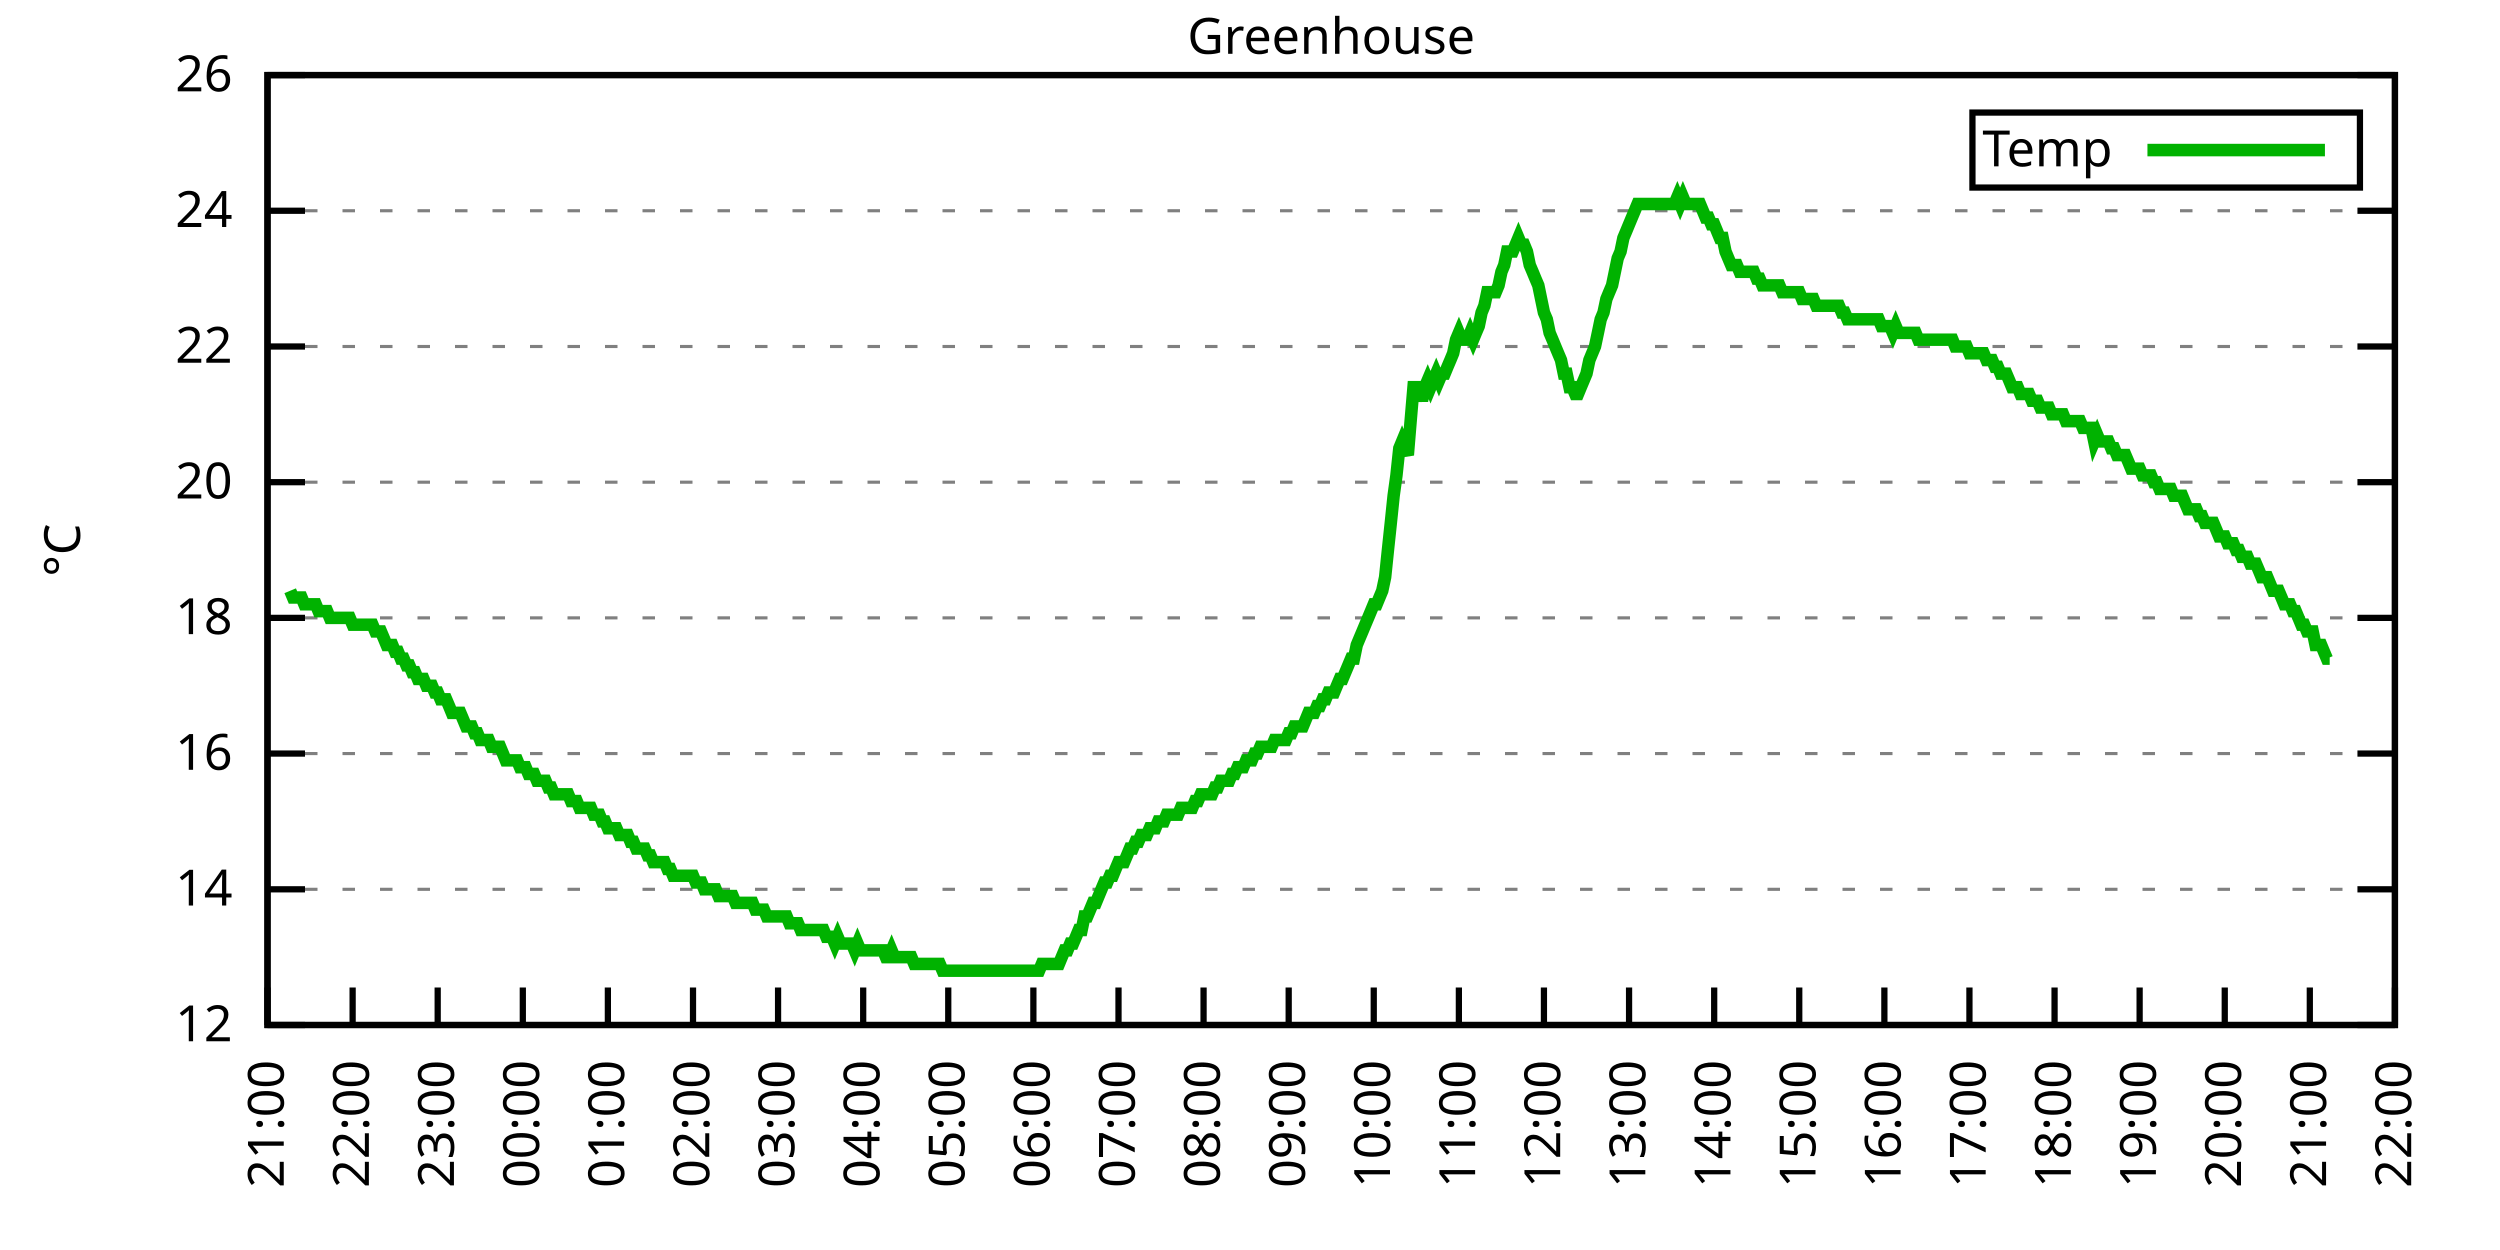
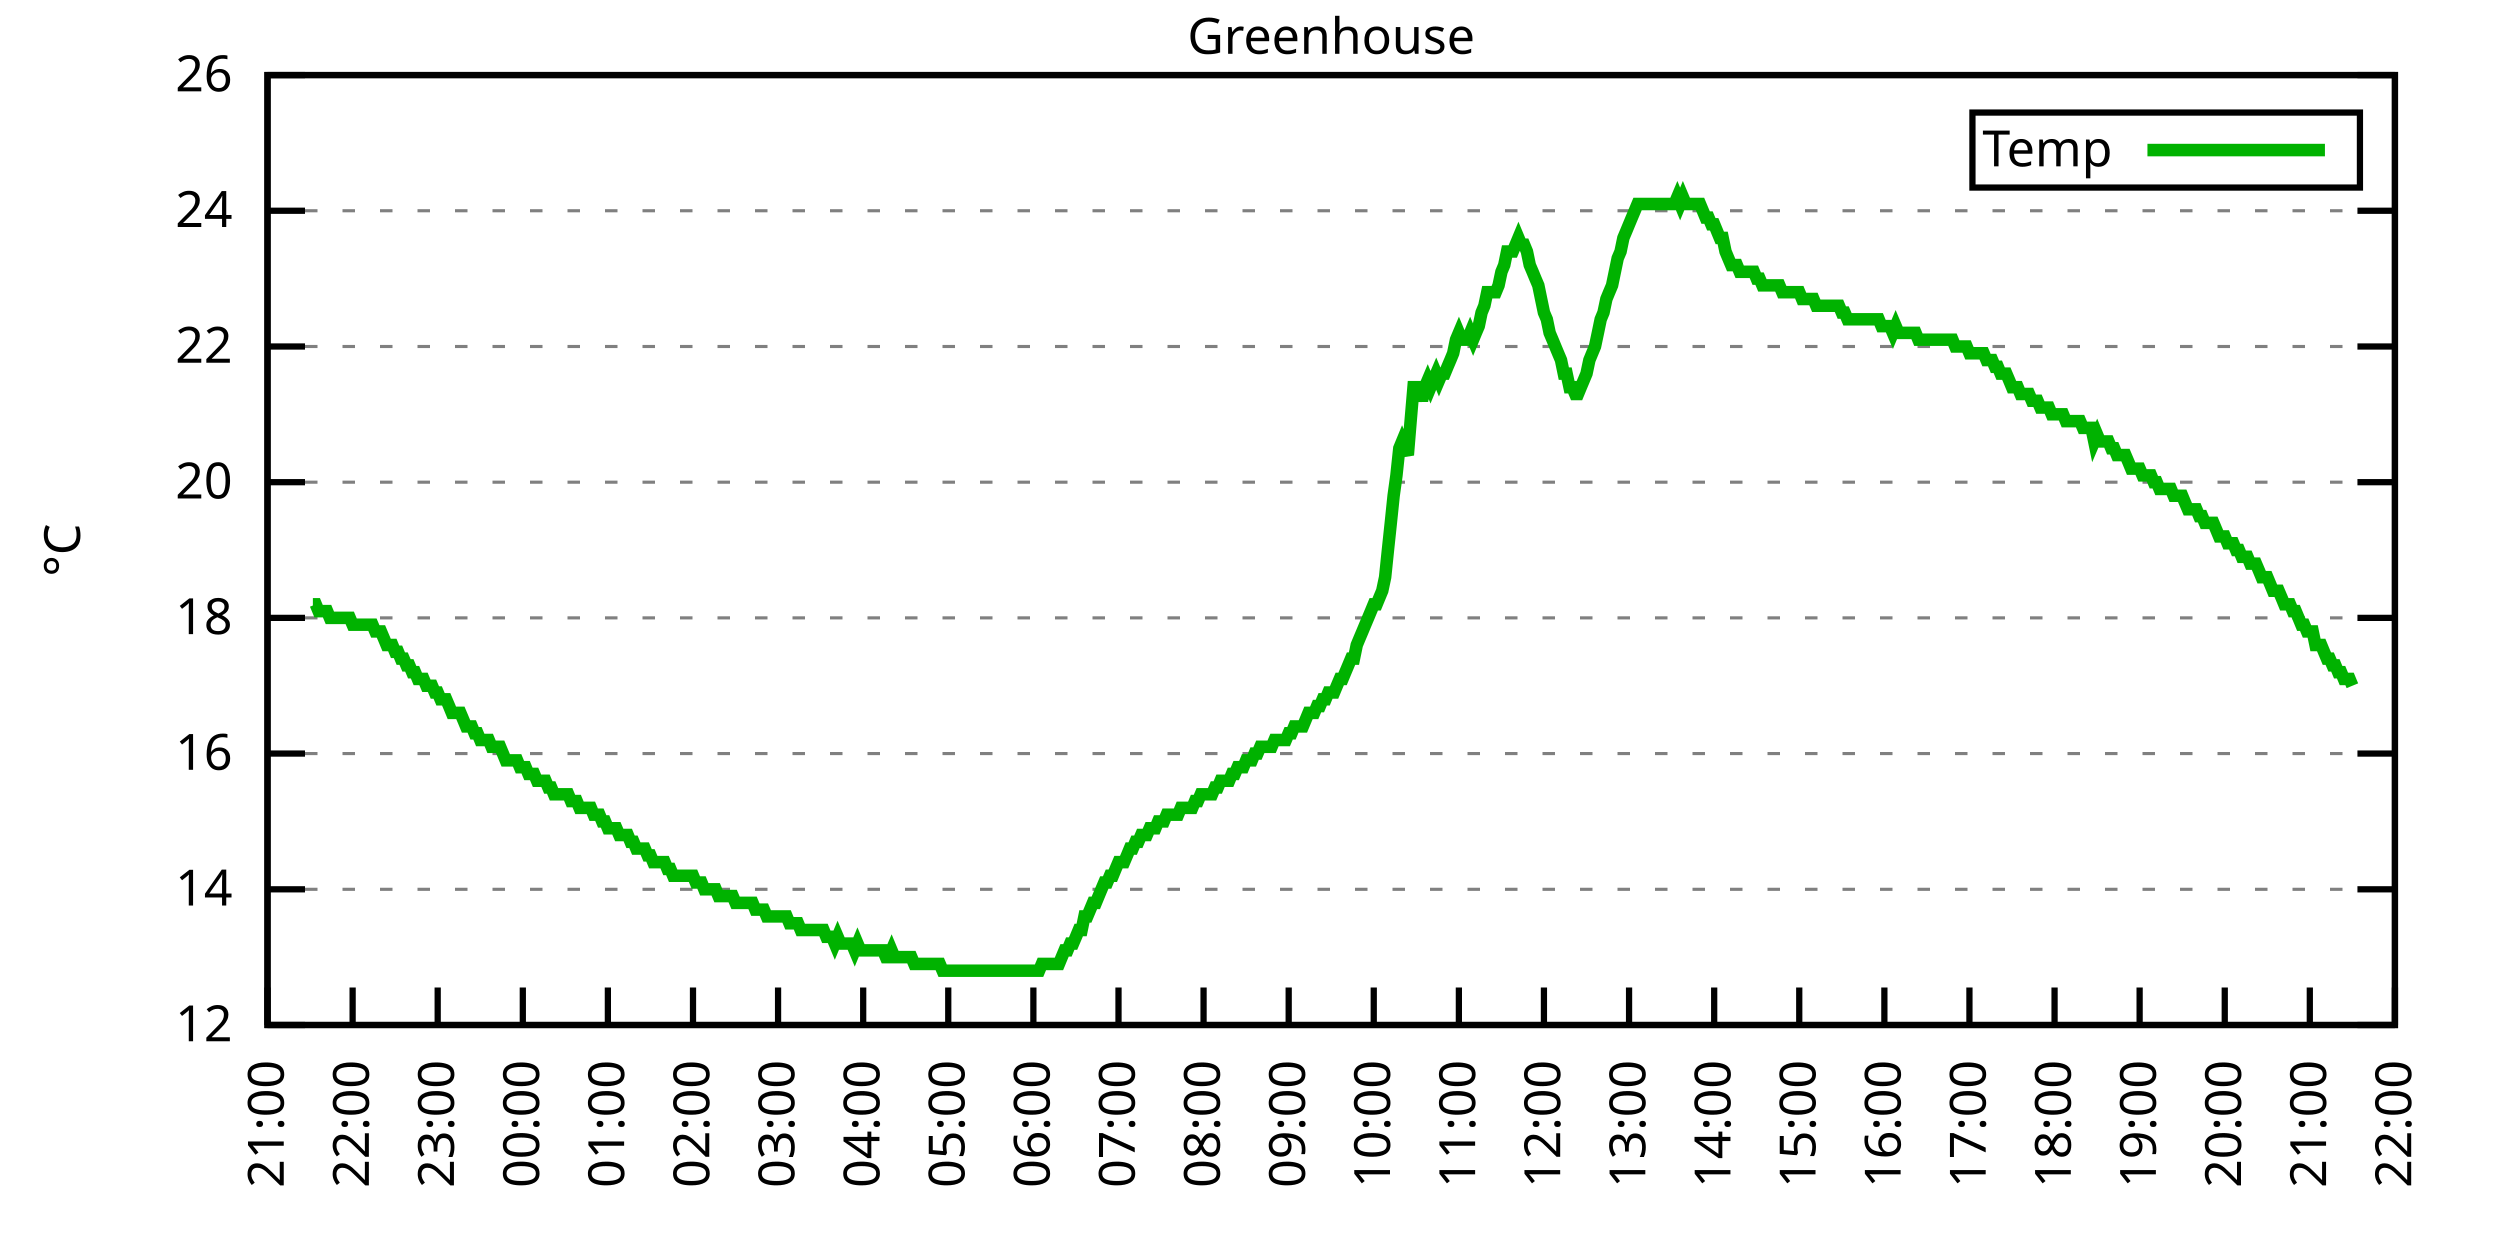
<svg xmlns="http://www.w3.org/2000/svg" xmlns:xlink="http://www.w3.org/1999/xlink" width="400" height="200" viewBox="0 0 400 200">
  <g id="gnuplot_canvas">
    <rect x="0" y="0" width="400" height="200" fill="none" />
    <defs>
      <circle id="gpDot" r="0.5" stroke-width="0.5" stroke="currentColor" />
      <path id="gpPt0" stroke-width="0.333" stroke="currentColor" d="M-1,0 h2 M0,-1 v2" />
      <path id="gpPt1" stroke-width="0.333" stroke="currentColor" d="M-1,-1 L1,1 M1,-1 L-1,1" />
      <path id="gpPt2" stroke-width="0.333" stroke="currentColor" d="M-1,0 L1,0 M0,-1 L0,1 M-1,-1 L1,1 M-1,1 L1,-1" />
      <rect id="gpPt3" stroke-width="0.333" stroke="currentColor" x="-1" y="-1" width="2" height="2" />
      <rect id="gpPt4" stroke-width="0.333" stroke="currentColor" fill="currentColor" x="-1" y="-1" width="2" height="2" />
      <circle id="gpPt5" stroke-width="0.333" stroke="currentColor" cx="0" cy="0" r="1" />
      <use xlink:href="#gpPt5" id="gpPt6" fill="currentColor" stroke="none" />
      <path id="gpPt7" stroke-width="0.333" stroke="currentColor" d="M0,-1.33 L-1.33,0.67 L1.33,0.67 z" />
      <use xlink:href="#gpPt7" id="gpPt8" fill="currentColor" stroke="none" />
      <use xlink:href="#gpPt7" id="gpPt9" stroke="currentColor" transform="rotate(180)" />
      <use xlink:href="#gpPt9" id="gpPt10" fill="currentColor" stroke="none" />
      <use xlink:href="#gpPt3" id="gpPt11" stroke="currentColor" transform="rotate(45)" />
      <use xlink:href="#gpPt11" id="gpPt12" fill="currentColor" stroke="none" />
      <path id="gpPt13" stroke-width="0.333" stroke="currentColor" d="M0,1.330 L1.265,0.411 L0.782,-1.067 L-0.782,-1.076 L-1.265,0.411 z" />
      <use xlink:href="#gpPt13" id="gpPt14" fill="currentColor" stroke="none" />
      <filter id="textbox" filterUnits="objectBoundingBox" x="0" y="0" height="1" width="1">
        <feFlood flood-color="white" flood-opacity="1" result="bgnd" />
        <feComposite in="SourceGraphic" in2="bgnd" operator="atop" />
      </filter>
      <filter id="greybox" filterUnits="objectBoundingBox" x="0" y="0" height="1" width="1">
        <feFlood flood-color="lightgrey" flood-opacity="1" result="grey" />
        <feComposite in="SourceGraphic" in2="grey" operator="atop" />
      </filter>
    </defs>
    <g fill="none" color="white" stroke="currentColor" stroke-width="1.00" stroke-linecap="butt" stroke-linejoin="miter">
</g>
    <g fill="none" color="black" stroke="currentColor" stroke-width="1.00" stroke-linecap="butt" stroke-linejoin="miter">
      <g stroke="none" shape-rendering="crispEdges">
        <polygon fill="rgb(255, 255, 255)" points="42.80,164.00 383.18,164.00 383.18,12.02 42.80,12.02 " />
      </g>
    </g>
    <g fill="none" color="black" stroke="currentColor" stroke-width="1.00" stroke-linecap="butt" stroke-linejoin="miter">
</g>
    <g fill="none" color="black" stroke="black" stroke-width="0.50" stroke-linecap="butt" stroke-linejoin="miter">
</g>
    <g fill="none" color="gray" stroke="currentColor" stroke-width="0.50" stroke-linecap="butt" stroke-linejoin="miter">
      <path stroke="gray" stroke-dasharray="2,4" class="gridline" d="M42.80,164.00 L383.19,164.00  " />
    </g>
    <g fill="none" color="gray" stroke="gray" stroke-width="1.00" stroke-linecap="butt" stroke-linejoin="miter">
</g>
    <g fill="none" color="black" stroke="currentColor" stroke-width="1.00" stroke-linecap="butt" stroke-linejoin="miter">
      <path stroke="black" d="M42.80,164.00 L48.80,164.00 M383.19,164.00 L377.19,164.00  " />
      <g transform="translate(37.20,166.60)" stroke="none" fill="black" font-family="Sans" font-size="8.00" text-anchor="end">
        <text>
          <tspan font-family="Sans"> 12</tspan>
        </text>
      </g>
    </g>
    <g fill="none" color="black" stroke="currentColor" stroke-width="1.00" stroke-linecap="butt" stroke-linejoin="miter">
</g>
    <g fill="none" color="black" stroke="black" stroke-width="0.50" stroke-linecap="butt" stroke-linejoin="miter">
</g>
    <g fill="none" color="gray" stroke="currentColor" stroke-width="0.50" stroke-linecap="butt" stroke-linejoin="miter">
      <path stroke="gray" stroke-dasharray="2,4" class="gridline" d="M42.80,142.29 L383.19,142.29  " />
    </g>
    <g fill="none" color="gray" stroke="gray" stroke-width="1.00" stroke-linecap="butt" stroke-linejoin="miter">
</g>
    <g fill="none" color="black" stroke="currentColor" stroke-width="1.00" stroke-linecap="butt" stroke-linejoin="miter">
      <path stroke="black" d="M42.80,142.29 L48.80,142.29 M383.19,142.29 L377.19,142.29  " />
      <g transform="translate(37.20,144.89)" stroke="none" fill="black" font-family="Sans" font-size="8.00" text-anchor="end">
        <text>
          <tspan font-family="Sans"> 14</tspan>
        </text>
      </g>
    </g>
    <g fill="none" color="black" stroke="currentColor" stroke-width="1.00" stroke-linecap="butt" stroke-linejoin="miter">
</g>
    <g fill="none" color="black" stroke="black" stroke-width="0.50" stroke-linecap="butt" stroke-linejoin="miter">
</g>
    <g fill="none" color="gray" stroke="currentColor" stroke-width="0.50" stroke-linecap="butt" stroke-linejoin="miter">
      <path stroke="gray" stroke-dasharray="2,4" class="gridline" d="M42.80,120.57 L383.19,120.57  " />
    </g>
    <g fill="none" color="gray" stroke="gray" stroke-width="1.00" stroke-linecap="butt" stroke-linejoin="miter">
</g>
    <g fill="none" color="black" stroke="currentColor" stroke-width="1.00" stroke-linecap="butt" stroke-linejoin="miter">
      <path stroke="black" d="M42.80,120.57 L48.80,120.57 M383.19,120.57 L377.19,120.57  " />
      <g transform="translate(37.20,123.17)" stroke="none" fill="black" font-family="Sans" font-size="8.00" text-anchor="end">
        <text>
          <tspan font-family="Sans"> 16</tspan>
        </text>
      </g>
    </g>
    <g fill="none" color="black" stroke="currentColor" stroke-width="1.00" stroke-linecap="butt" stroke-linejoin="miter">
</g>
    <g fill="none" color="black" stroke="black" stroke-width="0.50" stroke-linecap="butt" stroke-linejoin="miter">
</g>
    <g fill="none" color="gray" stroke="currentColor" stroke-width="0.50" stroke-linecap="butt" stroke-linejoin="miter">
      <path stroke="gray" stroke-dasharray="2,4" class="gridline" d="M42.80,98.86 L383.19,98.86  " />
    </g>
    <g fill="none" color="gray" stroke="gray" stroke-width="1.00" stroke-linecap="butt" stroke-linejoin="miter">
</g>
    <g fill="none" color="black" stroke="currentColor" stroke-width="1.00" stroke-linecap="butt" stroke-linejoin="miter">
      <path stroke="black" d="M42.80,98.86 L48.80,98.86 M383.19,98.86 L377.19,98.86  " />
      <g transform="translate(37.20,101.46)" stroke="none" fill="black" font-family="Sans" font-size="8.00" text-anchor="end">
        <text>
          <tspan font-family="Sans"> 18</tspan>
        </text>
      </g>
    </g>
    <g fill="none" color="black" stroke="currentColor" stroke-width="1.00" stroke-linecap="butt" stroke-linejoin="miter">
</g>
    <g fill="none" color="black" stroke="black" stroke-width="0.50" stroke-linecap="butt" stroke-linejoin="miter">
</g>
    <g fill="none" color="gray" stroke="currentColor" stroke-width="0.50" stroke-linecap="butt" stroke-linejoin="miter">
      <path stroke="gray" stroke-dasharray="2,4" class="gridline" d="M42.80,77.15 L383.19,77.15  " />
    </g>
    <g fill="none" color="gray" stroke="gray" stroke-width="1.00" stroke-linecap="butt" stroke-linejoin="miter">
</g>
    <g fill="none" color="black" stroke="currentColor" stroke-width="1.00" stroke-linecap="butt" stroke-linejoin="miter">
      <path stroke="black" d="M42.80,77.15 L48.80,77.15 M383.19,77.15 L377.19,77.15  " />
      <g transform="translate(37.20,79.75)" stroke="none" fill="black" font-family="Sans" font-size="8.00" text-anchor="end">
        <text>
          <tspan font-family="Sans"> 20</tspan>
        </text>
      </g>
    </g>
    <g fill="none" color="black" stroke="currentColor" stroke-width="1.00" stroke-linecap="butt" stroke-linejoin="miter">
</g>
    <g fill="none" color="black" stroke="black" stroke-width="0.50" stroke-linecap="butt" stroke-linejoin="miter">
</g>
    <g fill="none" color="gray" stroke="currentColor" stroke-width="0.50" stroke-linecap="butt" stroke-linejoin="miter">
      <path stroke="gray" stroke-dasharray="2,4" class="gridline" d="M42.80,55.44 L383.19,55.44  " />
    </g>
    <g fill="none" color="gray" stroke="gray" stroke-width="1.00" stroke-linecap="butt" stroke-linejoin="miter">
</g>
    <g fill="none" color="black" stroke="currentColor" stroke-width="1.00" stroke-linecap="butt" stroke-linejoin="miter">
      <path stroke="black" d="M42.80,55.44 L48.80,55.44 M383.19,55.44 L377.19,55.44  " />
      <g transform="translate(37.20,58.04)" stroke="none" fill="black" font-family="Sans" font-size="8.00" text-anchor="end">
        <text>
          <tspan font-family="Sans"> 22</tspan>
        </text>
      </g>
    </g>
    <g fill="none" color="black" stroke="currentColor" stroke-width="1.00" stroke-linecap="butt" stroke-linejoin="miter">
</g>
    <g fill="none" color="black" stroke="black" stroke-width="0.50" stroke-linecap="butt" stroke-linejoin="miter">
</g>
    <g fill="none" color="gray" stroke="currentColor" stroke-width="0.50" stroke-linecap="butt" stroke-linejoin="miter">
      <path stroke="gray" stroke-dasharray="2,4" class="gridline" d="M42.80,33.72 L383.19,33.72  " />
    </g>
    <g fill="none" color="gray" stroke="gray" stroke-width="1.00" stroke-linecap="butt" stroke-linejoin="miter">
</g>
    <g fill="none" color="black" stroke="currentColor" stroke-width="1.00" stroke-linecap="butt" stroke-linejoin="miter">
      <path stroke="black" d="M42.80,33.72 L48.80,33.72 M383.19,33.72 L377.19,33.72  " />
      <g transform="translate(37.20,36.32)" stroke="none" fill="black" font-family="Sans" font-size="8.00" text-anchor="end">
        <text>
          <tspan font-family="Sans"> 24</tspan>
        </text>
      </g>
    </g>
    <g fill="none" color="black" stroke="currentColor" stroke-width="1.00" stroke-linecap="butt" stroke-linejoin="miter">
</g>
    <g fill="none" color="black" stroke="black" stroke-width="0.50" stroke-linecap="butt" stroke-linejoin="miter">
</g>
    <g fill="none" color="gray" stroke="currentColor" stroke-width="0.50" stroke-linecap="butt" stroke-linejoin="miter">
      <path stroke="gray" stroke-dasharray="2,4" class="gridline" d="M42.80,12.01 L383.19,12.01  " />
    </g>
    <g fill="none" color="gray" stroke="gray" stroke-width="1.00" stroke-linecap="butt" stroke-linejoin="miter">
</g>
    <g fill="none" color="black" stroke="currentColor" stroke-width="1.00" stroke-linecap="butt" stroke-linejoin="miter">
      <path stroke="black" d="M42.80,12.01 L48.80,12.01 M383.19,12.01 L377.19,12.01  " />
      <g transform="translate(37.20,14.61)" stroke="none" fill="black" font-family="Sans" font-size="8.00" text-anchor="end">
        <text>
          <tspan font-family="Sans"> 26</tspan>
        </text>
      </g>
    </g>
    <g fill="none" color="black" stroke="currentColor" stroke-width="1.00" stroke-linecap="butt" stroke-linejoin="miter">
      <path stroke="black" d="M42.80,164.00 L42.80,158.00  " />
      <g transform="translate(45.40,169.60) rotate(270.00)" stroke="none" fill="black" font-family="Sans" font-size="8.00" text-anchor="end">
        <text>
          <tspan font-family="Sans">21:00</tspan>
        </text>
      </g>
    </g>
    <g fill="none" color="black" stroke="currentColor" stroke-width="1.00" stroke-linecap="butt" stroke-linejoin="miter">
      <path stroke="black" d="M56.42,164.00 L56.42,158.00  " />
      <g transform="translate(59.02,169.60) rotate(270.00)" stroke="none" fill="black" font-family="Sans" font-size="8.00" text-anchor="end">
        <text>
          <tspan font-family="Sans">22:00</tspan>
        </text>
      </g>
    </g>
    <g fill="none" color="black" stroke="currentColor" stroke-width="1.00" stroke-linecap="butt" stroke-linejoin="miter">
      <path stroke="black" d="M70.03,164.00 L70.03,158.00  " />
      <g transform="translate(72.63,169.60) rotate(270.00)" stroke="none" fill="black" font-family="Sans" font-size="8.00" text-anchor="end">
        <text>
          <tspan font-family="Sans">23:00</tspan>
        </text>
      </g>
    </g>
    <g fill="none" color="black" stroke="currentColor" stroke-width="1.00" stroke-linecap="butt" stroke-linejoin="miter">
      <path stroke="black" d="M83.65,164.00 L83.65,158.00  " />
      <g transform="translate(86.25,169.60) rotate(270.00)" stroke="none" fill="black" font-family="Sans" font-size="8.00" text-anchor="end">
        <text>
          <tspan font-family="Sans">00:00</tspan>
        </text>
      </g>
    </g>
    <g fill="none" color="black" stroke="currentColor" stroke-width="1.00" stroke-linecap="butt" stroke-linejoin="miter">
      <path stroke="black" d="M97.26,164.00 L97.26,158.00  " />
      <g transform="translate(99.86,169.60) rotate(270.00)" stroke="none" fill="black" font-family="Sans" font-size="8.00" text-anchor="end">
        <text>
          <tspan font-family="Sans">01:00</tspan>
        </text>
      </g>
    </g>
    <g fill="none" color="black" stroke="currentColor" stroke-width="1.00" stroke-linecap="butt" stroke-linejoin="miter">
      <path stroke="black" d="M110.88,164.00 L110.88,158.00  " />
      <g transform="translate(113.48,169.60) rotate(270.00)" stroke="none" fill="black" font-family="Sans" font-size="8.00" text-anchor="end">
        <text>
          <tspan font-family="Sans">02:00</tspan>
        </text>
      </g>
    </g>
    <g fill="none" color="black" stroke="currentColor" stroke-width="1.00" stroke-linecap="butt" stroke-linejoin="miter">
      <path stroke="black" d="M124.49,164.00 L124.49,158.00  " />
      <g transform="translate(127.09,169.60) rotate(270.00)" stroke="none" fill="black" font-family="Sans" font-size="8.00" text-anchor="end">
        <text>
          <tspan font-family="Sans">03:00</tspan>
        </text>
      </g>
    </g>
    <g fill="none" color="black" stroke="currentColor" stroke-width="1.00" stroke-linecap="butt" stroke-linejoin="miter">
      <path stroke="black" d="M138.11,164.00 L138.11,158.00  " />
      <g transform="translate(140.71,169.60) rotate(270.00)" stroke="none" fill="black" font-family="Sans" font-size="8.00" text-anchor="end">
        <text>
          <tspan font-family="Sans">04:00</tspan>
        </text>
      </g>
    </g>
    <g fill="none" color="black" stroke="currentColor" stroke-width="1.00" stroke-linecap="butt" stroke-linejoin="miter">
      <path stroke="black" d="M151.72,164.00 L151.72,158.00  " />
      <g transform="translate(154.32,169.60) rotate(270.00)" stroke="none" fill="black" font-family="Sans" font-size="8.00" text-anchor="end">
        <text>
          <tspan font-family="Sans">05:00</tspan>
        </text>
      </g>
    </g>
    <g fill="none" color="black" stroke="currentColor" stroke-width="1.00" stroke-linecap="butt" stroke-linejoin="miter">
      <path stroke="black" d="M165.34,164.00 L165.34,158.00  " />
      <g transform="translate(167.94,169.60) rotate(270.00)" stroke="none" fill="black" font-family="Sans" font-size="8.00" text-anchor="end">
        <text>
          <tspan font-family="Sans">06:00</tspan>
        </text>
      </g>
    </g>
    <g fill="none" color="black" stroke="currentColor" stroke-width="1.00" stroke-linecap="butt" stroke-linejoin="miter">
      <path stroke="black" d="M178.96,164.00 L178.96,158.00  " />
      <g transform="translate(181.56,169.60) rotate(270.00)" stroke="none" fill="black" font-family="Sans" font-size="8.00" text-anchor="end">
        <text>
          <tspan font-family="Sans">07:00</tspan>
        </text>
      </g>
    </g>
    <g fill="none" color="black" stroke="currentColor" stroke-width="1.00" stroke-linecap="butt" stroke-linejoin="miter">
      <path stroke="black" d="M192.57,164.00 L192.57,158.00  " />
      <g transform="translate(195.17,169.60) rotate(270.00)" stroke="none" fill="black" font-family="Sans" font-size="8.00" text-anchor="end">
        <text>
          <tspan font-family="Sans">08:00</tspan>
        </text>
      </g>
    </g>
    <g fill="none" color="black" stroke="currentColor" stroke-width="1.00" stroke-linecap="butt" stroke-linejoin="miter">
      <path stroke="black" d="M206.19,164.00 L206.19,158.00  " />
      <g transform="translate(208.79,169.60) rotate(270.00)" stroke="none" fill="black" font-family="Sans" font-size="8.00" text-anchor="end">
        <text>
          <tspan font-family="Sans">09:00</tspan>
        </text>
      </g>
    </g>
    <g fill="none" color="black" stroke="currentColor" stroke-width="1.00" stroke-linecap="butt" stroke-linejoin="miter">
      <path stroke="black" d="M219.80,164.00 L219.80,158.00  " />
      <g transform="translate(222.40,169.60) rotate(270.00)" stroke="none" fill="black" font-family="Sans" font-size="8.00" text-anchor="end">
        <text>
          <tspan font-family="Sans">10:00</tspan>
        </text>
      </g>
    </g>
    <g fill="none" color="black" stroke="currentColor" stroke-width="1.00" stroke-linecap="butt" stroke-linejoin="miter">
      <path stroke="black" d="M233.42,164.00 L233.42,158.00  " />
      <g transform="translate(236.02,169.60) rotate(270.00)" stroke="none" fill="black" font-family="Sans" font-size="8.00" text-anchor="end">
        <text>
          <tspan font-family="Sans">11:00</tspan>
        </text>
      </g>
    </g>
    <g fill="none" color="black" stroke="currentColor" stroke-width="1.00" stroke-linecap="butt" stroke-linejoin="miter">
      <path stroke="black" d="M247.03,164.00 L247.03,158.00  " />
      <g transform="translate(249.63,169.60) rotate(270.00)" stroke="none" fill="black" font-family="Sans" font-size="8.00" text-anchor="end">
        <text>
          <tspan font-family="Sans">12:00</tspan>
        </text>
      </g>
    </g>
    <g fill="none" color="black" stroke="currentColor" stroke-width="1.00" stroke-linecap="butt" stroke-linejoin="miter">
      <path stroke="black" d="M260.65,164.00 L260.65,158.00  " />
      <g transform="translate(263.25,169.60) rotate(270.00)" stroke="none" fill="black" font-family="Sans" font-size="8.00" text-anchor="end">
        <text>
          <tspan font-family="Sans">13:00</tspan>
        </text>
      </g>
    </g>
    <g fill="none" color="black" stroke="currentColor" stroke-width="1.00" stroke-linecap="butt" stroke-linejoin="miter">
      <path stroke="black" d="M274.27,164.00 L274.27,158.00  " />
      <g transform="translate(276.87,169.60) rotate(270.00)" stroke="none" fill="black" font-family="Sans" font-size="8.00" text-anchor="end">
        <text>
          <tspan font-family="Sans">14:00</tspan>
        </text>
      </g>
    </g>
    <g fill="none" color="black" stroke="currentColor" stroke-width="1.00" stroke-linecap="butt" stroke-linejoin="miter">
      <path stroke="black" d="M287.88,164.00 L287.88,158.00  " />
      <g transform="translate(290.48,169.60) rotate(270.00)" stroke="none" fill="black" font-family="Sans" font-size="8.00" text-anchor="end">
        <text>
          <tspan font-family="Sans">15:00</tspan>
        </text>
      </g>
    </g>
    <g fill="none" color="black" stroke="currentColor" stroke-width="1.00" stroke-linecap="butt" stroke-linejoin="miter">
      <path stroke="black" d="M301.50,164.00 L301.50,158.00  " />
      <g transform="translate(304.10,169.60) rotate(270.00)" stroke="none" fill="black" font-family="Sans" font-size="8.00" text-anchor="end">
        <text>
          <tspan font-family="Sans">16:00</tspan>
        </text>
      </g>
    </g>
    <g fill="none" color="black" stroke="currentColor" stroke-width="1.00" stroke-linecap="butt" stroke-linejoin="miter">
      <path stroke="black" d="M315.11,164.00 L315.11,158.00  " />
      <g transform="translate(317.71,169.60) rotate(270.00)" stroke="none" fill="black" font-family="Sans" font-size="8.00" text-anchor="end">
        <text>
          <tspan font-family="Sans">17:00</tspan>
        </text>
      </g>
    </g>
    <g fill="none" color="black" stroke="currentColor" stroke-width="1.00" stroke-linecap="butt" stroke-linejoin="miter">
      <path stroke="black" d="M328.73,164.00 L328.73,158.00  " />
      <g transform="translate(331.33,169.60) rotate(270.00)" stroke="none" fill="black" font-family="Sans" font-size="8.00" text-anchor="end">
        <text>
          <tspan font-family="Sans">18:00</tspan>
        </text>
      </g>
    </g>
    <g fill="none" color="black" stroke="currentColor" stroke-width="1.00" stroke-linecap="butt" stroke-linejoin="miter">
      <path stroke="black" d="M342.34,164.00 L342.34,158.00  " />
      <g transform="translate(344.94,169.60) rotate(270.00)" stroke="none" fill="black" font-family="Sans" font-size="8.00" text-anchor="end">
        <text>
          <tspan font-family="Sans">19:00</tspan>
        </text>
      </g>
    </g>
    <g fill="none" color="black" stroke="currentColor" stroke-width="1.00" stroke-linecap="butt" stroke-linejoin="miter">
      <path stroke="black" d="M355.96,164.00 L355.96,158.00  " />
      <g transform="translate(358.56,169.60) rotate(270.00)" stroke="none" fill="black" font-family="Sans" font-size="8.00" text-anchor="end">
        <text>
          <tspan font-family="Sans">20:00</tspan>
        </text>
      </g>
    </g>
    <g fill="none" color="black" stroke="currentColor" stroke-width="1.00" stroke-linecap="butt" stroke-linejoin="miter">
      <path stroke="black" d="M369.57,164.00 L369.57,158.00  " />
      <g transform="translate(372.17,169.60) rotate(270.00)" stroke="none" fill="black" font-family="Sans" font-size="8.00" text-anchor="end">
        <text>
          <tspan font-family="Sans">21:00</tspan>
        </text>
      </g>
    </g>
    <g fill="none" color="black" stroke="currentColor" stroke-width="1.00" stroke-linecap="butt" stroke-linejoin="miter">
      <path stroke="black" d="M383.19,164.00 L383.19,158.00  " />
      <g transform="translate(385.79,169.60) rotate(270.00)" stroke="none" fill="black" font-family="Sans" font-size="8.00" text-anchor="end">
        <text>
          <tspan font-family="Sans">22:00</tspan>
        </text>
      </g>
    </g>
    <g fill="none" color="black" stroke="currentColor" stroke-width="1.00" stroke-linecap="butt" stroke-linejoin="miter">
</g>
    <g fill="none" color="black" stroke="currentColor" stroke-width="1.00" stroke-linecap="butt" stroke-linejoin="miter">
      <path stroke="black" d="M42.80,12.01 L42.80,164.00 L383.19,164.00 L383.19,12.01 L42.80,12.01 Z  " />
    </g>
    <g fill="none" color="black" stroke="currentColor" stroke-width="1.00" stroke-linecap="butt" stroke-linejoin="miter">
</g>
    <g fill="none" color="black" stroke="currentColor" stroke-width="1.00" stroke-linecap="butt" stroke-linejoin="miter">
      <path stroke="black" d="M315.59,30.01 L315.59,18.01 L377.59,18.01 L377.59,30.01 L315.59,30.01 Z  " />
    </g>
    <g id="Greenhouse_plot_1">
      <g fill="none" color="white" stroke="black" stroke-width="2.00" stroke-linecap="butt" stroke-linejoin="miter">
</g>
      <g fill="none" color="black" stroke="currentColor" stroke-width="2.00" stroke-linecap="butt" stroke-linejoin="miter">
        <g transform="translate(337.99,26.61)" stroke="none" fill="black" font-family="Sans" font-size="8.00" text-anchor="end">
          <text>
            <tspan font-family="Sans">Temp</tspan>
          </text>
        </g>
      </g>
      <g fill="none" color="black" stroke="currentColor" stroke-width="2.00" stroke-linecap="butt" stroke-linejoin="miter">
-         <path stroke="rgb(  0, 178,   0)" d="M343.59,24.01 L371.99,24.01 M46.43,94.52 L46.88,95.60 L47.34,95.60 L47.79,95.60 L48.25,95.60 L48.70,96.69   L49.15,96.69 L49.61,96.69 L50.06,96.69 L50.52,96.69 L50.97,97.78 L51.42,97.78 L51.88,97.78 L52.33,97.78   L52.78,98.86 L53.24,98.86 L53.69,98.86 L54.15,98.86 L54.60,98.86 L55.05,98.86 L55.51,98.86 L55.96,98.86   L56.42,99.95 L56.87,99.95 L57.32,99.95 L57.78,99.95 L58.23,99.95 L58.68,99.95 L59.14,99.95 L59.59,99.95   L60.05,101.03 L60.50,101.03 L60.95,101.03 L61.41,102.12 L61.86,103.20 L62.32,103.20 L62.77,103.20 L63.22,104.29   L63.68,104.29 L64.13,105.38 L64.58,105.38 L65.04,106.46 L65.49,106.46 L65.95,107.55 L66.40,107.55 L66.85,108.63   L67.31,108.63 L67.76,108.63 L68.22,109.72 L68.67,109.72 L69.12,109.72 L69.58,110.80 L70.03,110.80 L70.49,111.89   L70.94,111.89 L71.39,111.89 L71.85,112.97 L72.30,114.06 L72.75,114.06 L73.21,114.06 L73.66,114.06 L74.12,115.15   L74.57,116.23 L75.02,116.23 L75.48,116.23 L75.93,117.32 L76.39,117.32 L76.84,118.40 L77.29,118.40 L77.75,118.40   L78.20,118.40 L78.65,119.49 L79.11,119.49 L79.56,119.49 L80.02,119.49 L80.47,120.57 L80.92,121.66 L81.38,121.66   L81.83,121.66 L82.29,121.66 L82.74,121.66 L83.19,122.75 L83.65,122.75 L84.10,122.75 L84.55,123.83 L85.01,123.83   L85.46,123.83 L85.92,124.92 L86.37,124.92 L86.82,124.92 L87.28,124.92 L87.73,126.00 L88.19,126.00 L88.64,127.09   L89.09,127.09 L89.55,127.09 L90.00,127.09 L90.45,127.09 L90.91,127.09 L91.36,128.17 L91.82,128.17 L92.27,128.17   L92.72,129.26 L93.18,129.26 L93.63,129.26 L94.09,129.26 L94.54,129.26 L94.99,130.35 L95.45,130.35 L95.90,130.35   L96.35,131.43 L96.81,131.43 L97.26,132.52 L97.72,132.52 L98.17,132.52 L98.62,132.52 L99.08,133.60 L99.53,133.60   L99.99,133.60 L100.44,133.60 L100.89,134.69 L101.35,134.69 L101.80,135.77 L102.25,135.77 L102.71,135.77 L103.16,135.77   L103.62,136.86 L104.07,136.86 L104.52,137.94 L104.98,137.94 L105.43,137.94 L105.89,137.94 L106.34,137.94 L106.79,139.03   L107.25,139.03 L107.70,140.12 L108.15,140.12 L108.61,140.12 L109.06,140.12 L109.52,140.12 L109.97,140.12 L110.42,140.12   L110.88,140.12 L111.33,141.20 L111.79,141.20 L112.24,141.20 L112.69,142.29 L113.15,142.29 L113.60,142.29 L114.05,142.29   L114.51,142.29 L114.96,143.37 L115.42,143.37 L115.87,143.37 L116.32,143.37 L116.78,143.37 L117.23,143.37 L117.69,144.46   L118.14,144.46 L118.59,144.46 L119.05,144.46 L119.50,144.46 L119.96,144.46 L120.41,144.46 L120.86,145.54 L121.32,145.54   L121.77,145.54 L122.22,145.54 L122.68,146.63 L123.13,146.63 L123.59,146.63 L124.04,146.63 L124.49,146.63 L124.95,146.63   L125.40,146.63 L125.86,146.63 L126.31,147.72 L126.76,147.72 L127.22,147.72 L127.67,147.72 L128.12,148.80 L128.58,148.80   L129.03,148.80 L129.49,148.80 L129.94,148.80 L130.39,148.80 L130.85,148.80 L131.30,148.80 L131.76,148.80 L132.21,149.89   L132.66,149.89 L133.12,149.89 L133.57,150.97 L134.02,149.89 L134.48,150.97 L134.93,150.97 L135.39,150.97 L135.84,150.97   L136.29,150.97 L136.75,152.06 L137.20,150.97 L137.66,152.06 L138.11,152.06 L138.56,152.06 L139.02,152.06 L139.47,152.06   L139.92,152.06 L140.38,152.06 L140.83,152.06 L141.29,152.06 L141.74,153.14 L142.19,153.14 L142.65,152.06 L143.10,153.14   L143.56,153.14 L144.01,153.14 L144.46,153.14 L144.92,153.14 L145.37,153.14 L145.82,153.14 L146.28,154.23 L146.73,154.23   L147.19,154.23 L147.64,154.23 L148.09,154.23 L148.55,154.23 L149.00,154.23 L149.46,154.23 L149.91,154.23 L150.36,154.23   L150.82,155.31 L151.27,155.31 L151.72,155.31 L152.18,155.31 L152.63,155.31 L153.09,155.31 L153.54,155.31 L153.99,155.31   L154.45,155.31 L154.90,155.31 L155.36,155.31 L155.81,155.31 L156.26,155.31 L156.72,155.31 L157.17,155.31 L157.62,155.31   L158.08,155.31 L158.53,155.31 L158.99,155.31 L159.44,155.31 L159.89,155.31 L160.35,155.31 L160.80,155.31 L161.26,155.31   L161.71,155.31 L162.16,155.31 L162.62,155.31 L163.07,155.31 L163.52,155.31 L163.98,155.31 L164.43,155.31 L164.89,155.31   L165.34,155.31 L165.79,155.31 L166.25,155.31 L166.70,154.23 L167.16,154.23 L167.61,154.23 L168.06,154.23 L168.52,154.23   L168.97,154.23 L169.43,154.23 L169.88,153.14 L170.33,152.06 L170.79,152.06 L171.24,150.97 L171.69,150.97 L172.15,149.89   L172.60,148.80 L173.06,148.80 L173.51,146.63 L173.96,146.63 L174.42,145.54 L174.87,144.46 L175.33,144.46 L175.78,143.37   L176.23,142.29 L176.69,141.20 L177.14,141.20 L177.59,140.12 L178.05,140.12 L178.50,139.03 L178.96,137.94 L179.41,137.94   L179.86,137.94 L180.32,136.86 L180.77,135.77 L181.23,135.77 L181.68,134.69 L182.13,134.69 L182.59,133.60 L183.04,133.60   L183.49,133.60 L183.95,132.52 L184.40,132.52 L184.86,132.52 L185.31,131.43 L185.76,131.43 L186.22,131.43 L186.67,130.35   L187.13,130.35 L187.58,130.35 L188.03,130.35 L188.49,130.35 L188.94,129.26 L189.39,129.26 L189.85,129.26 L190.30,129.26   L190.76,129.26 L191.21,128.17 L191.66,128.17 L192.12,127.09 L192.57,127.09 L193.03,127.09 L193.48,127.09 L193.93,127.09   L194.39,126.00 L194.84,126.00 L195.29,124.92 L195.75,124.92 L196.20,124.92 L196.66,124.92 L197.11,123.83 L197.56,123.83   L198.02,122.75 L198.47,122.75 L198.93,122.75 L199.38,121.66 L199.83,121.66 L200.29,121.66 L200.74,120.57 L201.19,120.57   L201.65,119.49 L202.10,119.49 L202.56,119.49 L203.01,119.49 L203.46,119.49 L203.92,118.40 L204.37,118.40 L204.83,118.40   L205.28,118.40 L205.73,118.40 L206.19,117.32 L206.64,117.32 L207.09,116.23 L207.55,116.23 L208.00,116.23 L208.46,116.23   L208.91,115.15 L209.36,114.06 L209.82,114.06 L210.27,114.06 L210.73,112.97 L211.18,112.97 L211.63,111.89 L212.09,111.89   L212.54,110.80 L213.00,110.80 L213.45,110.80 L213.90,109.72 L214.36,108.63 L214.81,108.63 L215.26,107.55 L215.72,106.46   L216.17,105.38 L216.63,105.38 L217.08,103.20 L217.53,102.12 L217.99,101.03 L218.44,99.95 L218.90,98.86 L219.35,97.78   L219.80,96.69 L220.26,96.69 L220.71,95.60 L221.16,94.52 L221.62,92.35 L222.07,88.00 L222.53,83.66 L222.98,79.32   L223.43,76.06 L223.89,71.72 L224.34,70.63 L224.80,71.72 L225.25,72.81 L225.70,67.38 L226.16,61.95 L226.61,61.95   L227.06,61.95 L227.52,64.12 L227.97,61.95 L228.43,60.86 L228.88,61.95 L229.33,60.86 L229.79,59.78 L230.24,60.86   L230.70,59.78 L231.15,59.78 L231.60,58.69 L232.06,57.61 L232.51,56.52 L232.96,54.35 L233.42,53.26 L233.87,54.35   L234.33,54.35 L234.78,54.35 L235.23,53.26 L235.69,54.35 L236.14,53.26 L236.60,52.18 L237.05,50.01 L237.50,48.92   L237.96,46.75 L238.41,46.75 L238.86,46.75 L239.32,46.75 L239.77,45.66 L240.23,43.49 L240.68,42.41 L241.13,40.24   L241.59,40.24 L242.04,40.24 L242.50,39.15 L242.95,38.07 L243.40,39.15 L243.86,39.15 L244.31,40.24 L244.76,42.41   L245.22,43.49 L245.67,44.58 L246.13,45.66 L246.58,47.84 L247.03,50.01 L247.49,51.09 L247.94,53.26 L248.40,54.35   L248.85,55.44 L249.30,56.52 L249.76,57.61 L250.21,59.78 L250.66,59.78 L251.12,61.95 L251.57,61.95 L252.03,63.04   L252.48,63.04 L252.93,61.95 L253.39,60.86 L253.84,59.78 L254.30,57.61 L254.75,56.52 L255.20,55.44 L255.66,53.26   L256.11,51.09 L256.56,50.01 L257.02,47.84 L257.47,46.75 L257.93,45.66 L258.38,43.49 L258.83,41.32 L259.29,40.24   L259.74,38.07 L260.20,36.98 L260.65,35.89 L261.10,34.81 L261.56,33.72 L262.01,32.64 L262.47,32.64 L262.92,32.64   L263.37,32.64 L263.83,32.64 L264.28,32.64 L264.73,32.64 L265.19,32.64 L265.64,32.64 L266.10,32.64 L266.55,32.64   L267.00,32.64 L267.46,32.64 L267.91,32.64 L268.37,31.55 L268.82,32.64 L269.27,31.55 L269.73,32.64 L270.18,32.64   L270.63,32.64 L271.09,32.64 L271.54,32.64 L272.00,32.64 L272.45,33.72 L272.90,34.81 L273.36,34.81 L273.81,35.89   L274.27,35.89 L274.72,36.98 L275.17,38.07 L275.63,38.07 L276.08,40.24 L276.53,41.32 L276.99,42.41 L277.44,42.41   L277.90,42.41 L278.35,43.49 L278.80,43.49 L279.26,43.49 L279.71,43.49 L280.17,43.49 L280.62,43.49 L281.07,44.58   L281.53,44.58 L281.98,45.66 L282.43,45.66 L282.89,45.66 L283.34,45.66 L283.80,45.66 L284.25,45.66 L284.70,45.66   L285.16,46.75 L285.61,46.75 L286.07,46.75 L286.52,46.75 L286.97,46.75 L287.43,46.75 L287.88,46.75 L288.33,47.84   L288.79,47.84 L289.24,47.84 L289.70,47.84 L290.15,47.84 L290.60,48.92 L291.06,48.92 L291.51,48.92 L291.97,48.92   L292.42,48.92 L292.87,48.92 L293.33,48.92 L293.78,48.92 L294.23,48.92 L294.69,50.01 L295.14,50.01 L295.60,51.09   L296.05,51.09 L296.50,51.09 L296.96,51.09 L297.41,51.09 L297.87,51.09 L298.32,51.09 L298.77,51.09 L299.23,51.09   L299.68,51.09 L300.13,51.09 L300.59,51.09 L301.04,52.18 L301.50,52.18 L301.95,52.18 L302.40,52.18 L302.86,53.26   L303.31,52.18 L303.77,53.26 L304.22,53.26 L304.67,53.26 L305.13,53.26 L305.58,53.26 L306.03,53.26 L306.49,53.26   L306.94,54.35 L307.40,54.35 L307.85,54.35 L308.30,54.35 L308.76,54.35 L309.21,54.35 L309.67,54.35 L310.12,54.35   L310.57,54.35 L311.03,54.35 L311.48,54.35 L311.94,54.35 L312.39,54.35 L312.84,55.44 L313.30,55.44 L313.75,55.44   L314.20,55.44 L314.66,55.44 L315.11,56.52 L315.57,56.52 L316.02,56.52 L316.47,56.52 L316.93,56.52 L317.38,56.52   L317.84,57.61 L318.29,57.61 L318.74,57.61 L319.20,58.69 L319.65,58.69 L320.10,59.78 L320.56,59.78 L321.01,59.78   L321.47,60.86 L321.92,61.95 L322.37,61.95 L322.83,61.95 L323.28,63.04 L323.74,63.04 L324.19,63.04 L324.64,63.04   L325.10,64.12 L325.55,64.12 L326.00,64.12 L326.46,65.21 L326.91,65.21 L327.37,65.21 L327.82,65.21 L328.27,66.29   L328.73,66.29 L329.18,66.29 L329.64,66.29 L330.09,66.29 L330.54,67.38 L331.00,67.38 L331.45,67.38 L331.90,67.38   L332.36,67.38 L332.81,67.38 L333.27,68.46 L333.72,68.46 L334.17,68.46 L334.63,68.46 L335.08,70.63 L335.54,69.55   L335.99,70.63 L336.44,70.63 L336.90,70.63 L337.35,70.63 L337.80,71.72 L338.26,71.72 L338.71,72.81 L339.17,72.81   L339.62,72.81 L340.07,72.81 L340.53,73.89 L340.98,74.98 L341.44,74.98 L341.89,74.98 L342.34,74.98 L342.80,76.06   L343.25,76.06 L343.70,76.06 L344.16,76.06 L344.61,77.15 L345.07,77.15 L345.52,78.23 L345.97,78.23 L346.43,78.23   L346.88,78.23 L347.34,78.23 L347.79,79.32 L348.24,79.32 L348.70,79.32 L349.15,79.32 L349.60,80.41 L350.06,81.49   L350.51,81.49 L350.97,81.49 L351.42,81.49 L351.87,82.58 L352.33,82.58 L352.78,83.66 L353.24,83.66 L353.69,83.66   L354.14,83.66 L354.60,84.75 L355.05,85.83 L355.50,85.83 L355.96,85.83 L356.41,86.92 L356.87,86.92 L357.32,86.92   L357.77,88.00 L358.23,88.00 L358.68,89.09 L359.14,89.09 L359.59,89.09 L360.04,90.18 L360.50,90.18 L360.95,90.18   L361.41,91.26 L361.86,92.35 L362.31,92.35 L362.77,92.35 L363.22,93.43 L363.67,94.52 L364.13,94.52 L364.58,94.52   L365.04,95.60 L365.49,96.69 L365.94,96.69 L366.40,96.69 L366.85,97.78 L367.31,97.78 L367.76,98.86 L368.21,99.95   L368.67,99.95 L369.12,101.03 L369.57,101.03 L370.03,101.03 L370.48,103.20 L370.94,103.20 L371.39,103.20 L371.84,104.29   L372.30,105.38 L372.75,105.38  " />
+         <path stroke="rgb(  0, 178,   0)" d="M343.59,24.01 L371.99,24.01 M50.06,96.69 L50.52,96.69 L50.97,97.78 L51.42,97.78 L51.88,97.78 L52.33,97.78   L52.78,98.86 L53.24,98.86 L53.69,98.86 L54.15,98.86 L54.60,98.86 L55.05,98.86 L55.51,98.86 L55.96,98.86   L56.42,99.95 L56.87,99.95 L57.32,99.95 L57.78,99.95 L58.23,99.95 L58.68,99.95 L59.14,99.95 L59.59,99.95   L60.05,101.03 L60.50,101.03 L60.95,101.03 L61.41,102.12 L61.86,103.20 L62.32,103.20 L62.77,103.20 L63.22,104.29   L63.68,104.29 L64.13,105.38 L64.58,105.38 L65.04,106.46 L65.49,106.46 L65.95,107.55 L66.40,107.55 L66.85,108.63   L67.31,108.63 L67.76,108.63 L68.22,109.72 L68.67,109.72 L69.12,109.72 L69.58,110.80 L70.03,110.80 L70.49,111.89   L70.94,111.89 L71.39,111.89 L71.85,112.97 L72.30,114.06 L72.75,114.06 L73.21,114.06 L73.66,114.06 L74.12,115.15   L74.57,116.23 L75.02,116.23 L75.48,116.23 L75.93,117.32 L76.39,117.32 L76.84,118.40 L77.29,118.40 L77.75,118.40   L78.20,118.40 L78.65,119.49 L79.11,119.49 L79.56,119.49 L80.02,119.49 L80.47,120.57 L80.92,121.66 L81.38,121.66   L81.83,121.66 L82.29,121.66 L82.74,121.66 L83.19,122.75 L83.65,122.75 L84.10,122.75 L84.55,123.83 L85.01,123.83   L85.46,123.83 L85.92,124.92 L86.37,124.92 L86.82,124.92 L87.28,124.92 L87.73,126.00 L88.19,126.00 L88.64,127.09   L89.09,127.09 L89.55,127.09 L90.00,127.09 L90.45,127.09 L90.91,127.09 L91.36,128.17 L91.82,128.17 L92.27,128.17   L92.72,129.26 L93.18,129.26 L93.63,129.26 L94.09,129.26 L94.54,129.26 L94.99,130.35 L95.45,130.35 L95.90,130.35   L96.35,131.43 L96.81,131.43 L97.26,132.52 L97.72,132.52 L98.17,132.52 L98.62,132.52 L99.08,133.60 L99.53,133.60   L99.99,133.60 L100.44,133.60 L100.89,134.69 L101.35,134.69 L101.80,135.77 L102.25,135.77 L102.71,135.77 L103.16,135.77   L103.62,136.86 L104.07,136.86 L104.52,137.94 L104.98,137.94 L105.43,137.94 L105.89,137.94 L106.34,137.94 L106.79,139.03   L107.25,139.03 L107.70,140.12 L108.15,140.12 L108.61,140.12 L109.06,140.12 L109.52,140.12 L109.97,140.12 L110.42,140.12   L110.88,140.12 L111.33,141.20 L111.79,141.20 L112.24,141.20 L112.69,142.29 L113.15,142.29 L113.60,142.29 L114.05,142.29   L114.51,142.29 L114.96,143.37 L115.42,143.37 L115.87,143.37 L116.32,143.37 L116.78,143.37 L117.23,143.37 L117.69,144.46   L118.14,144.46 L118.59,144.46 L119.05,144.46 L119.50,144.46 L119.96,144.46 L120.41,144.46 L120.86,145.54 L121.32,145.54   L121.77,145.54 L122.22,145.54 L122.68,146.63 L123.13,146.63 L123.59,146.63 L124.04,146.63 L124.49,146.63 L124.95,146.63   L125.40,146.63 L125.86,146.63 L126.31,147.72 L126.76,147.72 L127.22,147.72 L127.67,147.72 L128.12,148.80 L128.58,148.80   L129.03,148.80 L129.49,148.80 L129.94,148.80 L130.39,148.80 L130.85,148.80 L131.30,148.80 L131.76,148.80 L132.21,149.89   L132.66,149.89 L133.12,149.89 L133.57,150.97 L134.02,149.89 L134.48,150.97 L134.93,150.97 L135.39,150.97 L135.84,150.97   L136.29,150.97 L136.75,152.06 L137.20,150.97 L137.66,152.06 L138.11,152.06 L138.56,152.06 L139.02,152.06 L139.47,152.06   L139.92,152.06 L140.38,152.06 L140.83,152.06 L141.29,152.06 L141.74,153.14 L142.19,153.14 L142.65,152.06 L143.10,153.14   L143.56,153.14 L144.01,153.14 L144.46,153.14 L144.92,153.14 L145.37,153.14 L145.82,153.14 L146.28,154.23 L146.73,154.23   L147.19,154.23 L147.64,154.23 L148.09,154.23 L148.55,154.23 L149.00,154.23 L149.46,154.23 L149.91,154.23 L150.36,154.23   L150.82,155.31 L151.27,155.31 L151.72,155.31 L152.18,155.31 L152.63,155.31 L153.09,155.31 L153.54,155.31 L153.99,155.31   L154.45,155.31 L154.90,155.31 L155.36,155.31 L155.81,155.31 L156.26,155.31 L156.72,155.31 L157.17,155.31 L157.62,155.31   L158.08,155.31 L158.53,155.31 L158.99,155.31 L159.44,155.31 L159.89,155.31 L160.35,155.31 L160.80,155.31 L161.26,155.31   L161.71,155.31 L162.16,155.31 L162.62,155.31 L163.07,155.31 L163.52,155.31 L163.98,155.31 L164.43,155.31 L164.89,155.31   L165.34,155.31 L165.79,155.31 L166.25,155.31 L166.70,154.23 L167.16,154.23 L167.61,154.23 L168.06,154.23 L168.52,154.23   L168.97,154.23 L169.43,154.23 L169.88,153.14 L170.33,152.06 L170.79,152.06 L171.24,150.97 L171.69,150.97 L172.15,149.89   L172.60,148.80 L173.06,148.80 L173.51,146.63 L173.96,146.63 L174.42,145.54 L174.87,144.46 L175.33,144.46 L175.78,143.37   L176.23,142.29 L176.69,141.20 L177.14,141.20 L177.59,140.12 L178.05,140.12 L178.50,139.03 L178.96,137.94 L179.41,137.94   L179.86,137.94 L180.32,136.86 L180.77,135.77 L181.23,135.77 L181.68,134.69 L182.13,134.69 L182.59,133.60 L183.04,133.60   L183.49,133.60 L183.95,132.52 L184.40,132.52 L184.86,132.52 L185.31,131.43 L185.76,131.43 L186.22,131.43 L186.67,130.35   L187.13,130.35 L187.58,130.35 L188.03,130.35 L188.49,130.35 L188.94,129.26 L189.39,129.26 L189.85,129.26 L190.30,129.26   L190.76,129.26 L191.21,128.17 L191.66,128.17 L192.12,127.09 L192.57,127.09 L193.03,127.09 L193.48,127.09 L193.93,127.09   L194.39,126.00 L194.84,126.00 L195.29,124.92 L195.75,124.92 L196.20,124.92 L196.66,124.92 L197.11,123.83 L197.56,123.83   L198.02,122.75 L198.47,122.75 L198.93,122.75 L199.38,121.66 L199.83,121.66 L200.29,121.66 L200.74,120.57 L201.19,120.57   L201.65,119.49 L202.10,119.49 L202.56,119.49 L203.01,119.49 L203.46,119.49 L203.92,118.40 L204.37,118.40 L204.83,118.40   L205.28,118.40 L205.73,118.40 L206.19,117.32 L206.64,117.32 L207.09,116.23 L207.55,116.23 L208.00,116.23 L208.46,116.23   L208.91,115.15 L209.36,114.06 L209.82,114.06 L210.27,114.06 L210.73,112.97 L211.18,112.97 L211.63,111.89 L212.09,111.89   L212.54,110.80 L213.00,110.80 L213.45,110.80 L213.90,109.72 L214.36,108.63 L214.81,108.63 L215.26,107.55 L215.72,106.46   L216.17,105.38 L216.63,105.38 L217.08,103.20 L217.53,102.12 L217.99,101.03 L218.44,99.95 L218.90,98.86 L219.35,97.78   L219.80,96.69 L220.26,96.69 L220.71,95.60 L221.16,94.52 L221.62,92.35 L222.07,88.00 L222.53,83.66 L222.98,79.32   L223.43,76.06 L223.89,71.72 L224.34,70.63 L224.80,71.72 L225.25,72.81 L225.70,67.38 L226.16,61.95 L226.61,61.95   L227.06,61.95 L227.52,64.12 L227.97,61.95 L228.43,60.86 L228.88,61.95 L229.33,60.86 L229.79,59.78 L230.24,60.86   L230.70,59.78 L231.15,59.78 L231.60,58.69 L232.06,57.61 L232.51,56.52 L232.96,54.35 L233.42,53.26 L233.87,54.35   L234.33,54.35 L234.78,54.35 L235.23,53.26 L235.69,54.35 L236.14,53.26 L236.60,52.18 L237.05,50.01 L237.50,48.92   L237.96,46.75 L238.41,46.75 L238.86,46.75 L239.32,46.75 L239.77,45.66 L240.23,43.49 L240.68,42.41 L241.13,40.24   L241.59,40.24 L242.04,40.24 L242.50,39.15 L242.95,38.07 L243.40,39.15 L243.86,39.15 L244.31,40.24 L244.76,42.41   L245.22,43.49 L245.67,44.58 L246.13,45.66 L246.58,47.84 L247.03,50.01 L247.49,51.09 L247.94,53.26 L248.40,54.35   L248.85,55.44 L249.30,56.52 L249.76,57.61 L250.21,59.78 L250.66,59.78 L251.12,61.95 L251.57,61.95 L252.03,63.04   L252.48,63.04 L252.93,61.95 L253.39,60.86 L253.84,59.78 L254.30,57.61 L254.75,56.52 L255.20,55.44 L255.66,53.26   L256.11,51.09 L256.56,50.01 L257.02,47.84 L257.47,46.75 L257.93,45.66 L258.38,43.49 L258.83,41.32 L259.29,40.24   L259.74,38.07 L260.20,36.98 L260.65,35.89 L261.10,34.81 L261.56,33.72 L262.01,32.64 L262.47,32.64 L262.92,32.64   L263.37,32.64 L263.83,32.64 L264.28,32.64 L264.73,32.64 L265.19,32.64 L265.64,32.64 L266.10,32.64 L266.55,32.64   L267.00,32.64 L267.46,32.64 L267.91,32.64 L268.37,31.55 L268.82,32.64 L269.27,31.55 L269.73,32.64 L270.18,32.64   L270.63,32.64 L271.09,32.64 L271.54,32.64 L272.00,32.64 L272.45,33.72 L272.90,34.81 L273.36,34.81 L273.81,35.89   L274.27,35.89 L274.72,36.98 L275.17,38.07 L275.63,38.07 L276.08,40.24 L276.53,41.32 L276.99,42.41 L277.44,42.41   L277.90,42.41 L278.35,43.49 L278.80,43.49 L279.26,43.49 L279.71,43.49 L280.17,43.49 L280.62,43.49 L281.07,44.58   L281.53,44.58 L281.98,45.66 L282.43,45.66 L282.89,45.66 L283.34,45.66 L283.80,45.66 L284.25,45.66 L284.70,45.66   L285.16,46.75 L285.61,46.75 L286.07,46.75 L286.52,46.75 L286.97,46.75 L287.43,46.75 L287.88,46.75 L288.33,47.84   L288.79,47.84 L289.24,47.84 L289.70,47.84 L290.15,47.84 L290.60,48.92 L291.06,48.92 L291.51,48.92 L291.97,48.92   L292.42,48.92 L292.87,48.92 L293.33,48.92 L293.78,48.92 L294.23,48.92 L294.69,50.01 L295.14,50.01 L295.60,51.09   L296.05,51.09 L296.50,51.09 L296.96,51.09 L297.41,51.09 L297.87,51.09 L298.32,51.09 L298.77,51.09 L299.23,51.09   L299.68,51.09 L300.13,51.09 L300.59,51.09 L301.04,52.18 L301.50,52.18 L301.95,52.18 L302.40,52.18 L302.86,53.26   L303.31,52.18 L303.77,53.26 L304.22,53.26 L304.67,53.26 L305.13,53.26 L305.58,53.26 L306.03,53.26 L306.49,53.26   L306.94,54.35 L307.40,54.35 L307.85,54.35 L308.30,54.35 L308.76,54.35 L309.21,54.35 L309.67,54.35 L310.12,54.35   L310.57,54.35 L311.03,54.35 L311.48,54.35 L311.94,54.35 L312.39,54.35 L312.84,55.44 L313.30,55.44 L313.75,55.44   L314.20,55.44 L314.66,55.44 L315.11,56.52 L315.57,56.52 L316.02,56.52 L316.47,56.52 L316.93,56.52 L317.38,56.52   L317.84,57.61 L318.29,57.61 L318.74,57.61 L319.20,58.69 L319.65,58.69 L320.10,59.78 L320.56,59.78 L321.01,59.78   L321.47,60.86 L321.92,61.95 L322.37,61.95 L322.83,61.95 L323.28,63.04 L323.74,63.04 L324.19,63.04 L324.64,63.04   L325.10,64.12 L325.55,64.12 L326.00,64.12 L326.46,65.21 L326.91,65.21 L327.37,65.21 L327.82,65.21 L328.27,66.29   L328.73,66.29 L329.18,66.29 L329.64,66.29 L330.09,66.29 L330.54,67.38 L331.00,67.38 L331.45,67.38 L331.90,67.38   L332.36,67.38 L332.81,67.38 L333.27,68.46 L333.72,68.46 L334.17,68.46 L334.63,68.46 L335.08,70.63 L335.54,69.55   L335.99,70.63 L336.44,70.63 L336.90,70.63 L337.35,70.63 L337.80,71.72 L338.26,71.72 L338.71,72.81 L339.17,72.81   L339.62,72.81 L340.07,72.81 L340.53,73.89 L340.98,74.98 L341.44,74.98 L341.89,74.98 L342.34,74.98 L342.80,76.06   L343.25,76.06 L343.70,76.06 L344.16,76.06 L344.61,77.15 L345.07,77.15 L345.52,78.23 L345.97,78.23 L346.43,78.23   L346.88,78.23 L347.34,78.23 L347.79,79.32 L348.24,79.32 L348.70,79.32 L349.15,79.32 L349.60,80.41 L350.06,81.49   L350.51,81.49 L350.97,81.49 L351.42,81.49 L351.87,82.58 L352.33,82.58 L352.78,83.66 L353.24,83.66 L353.69,83.66   L354.14,83.66 L354.60,84.75 L355.05,85.83 L355.50,85.83 L355.96,85.83 L356.41,86.92 L356.87,86.92 L357.32,86.92   L357.77,88.00 L358.23,88.00 L358.68,89.09 L359.14,89.09 L359.59,89.09 L360.04,90.18 L360.50,90.18 L360.95,90.18   L361.41,91.26 L361.86,92.35 L362.31,92.35 L362.77,92.35 L363.22,93.43 L363.67,94.52 L364.13,94.52 L364.58,94.52   L365.04,95.60 L365.49,96.69 L365.94,96.69 L366.40,96.69 L366.85,97.78 L367.31,97.78 L367.76,98.86 L368.21,99.95   L368.67,99.95 L369.12,101.03 L369.57,101.03 L370.03,101.03 L370.48,103.20 L370.94,103.20 L371.39,103.20 L371.84,104.29   L372.30,105.38 L372.75,105.38 L373.21,106.46 L373.66,106.46 L374.11,107.55 L374.57,107.55 L375.02,108.63 L375.47,108.63   L375.93,108.63 L376.38,109.72  " />
      </g>
    </g>
    <g fill="none" color="black" stroke="currentColor" stroke-width="2.00" stroke-linecap="butt" stroke-linejoin="miter">
</g>
    <g fill="none" color="black" stroke="black" stroke-width="1.00" stroke-linecap="butt" stroke-linejoin="miter">
</g>
    <g fill="none" color="black" stroke="currentColor" stroke-width="1.00" stroke-linecap="butt" stroke-linejoin="miter">
      <path stroke="black" d="M42.80,12.01 L42.80,164.00 L383.19,164.00 L383.19,12.01 L42.80,12.01 Z  " />
      <g transform="translate(12.80,88.01) rotate(270.00)" stroke="none" fill="black" font-family="Sans" font-size="8.00" text-anchor="middle">
        <text>
          <tspan font-family="Sans">°C</tspan>
        </text>
      </g>
    </g>
    <g fill="none" color="black" stroke="currentColor" stroke-width="1.00" stroke-linecap="butt" stroke-linejoin="miter">
</g>
    <g fill="none" color="black" stroke="currentColor" stroke-width="1.00" stroke-linecap="butt" stroke-linejoin="miter">
      <g transform="translate(212.99,8.61)" stroke="none" fill="black" font-family="Sans" font-size="8.00" text-anchor="middle">
        <text>
          <tspan font-family="Sans">Greenhouse</tspan>
        </text>
      </g>
    </g>
    <g fill="none" color="black" stroke="currentColor" stroke-width="1.00" stroke-linecap="butt" stroke-linejoin="miter">
</g>
  </g>
</svg>
